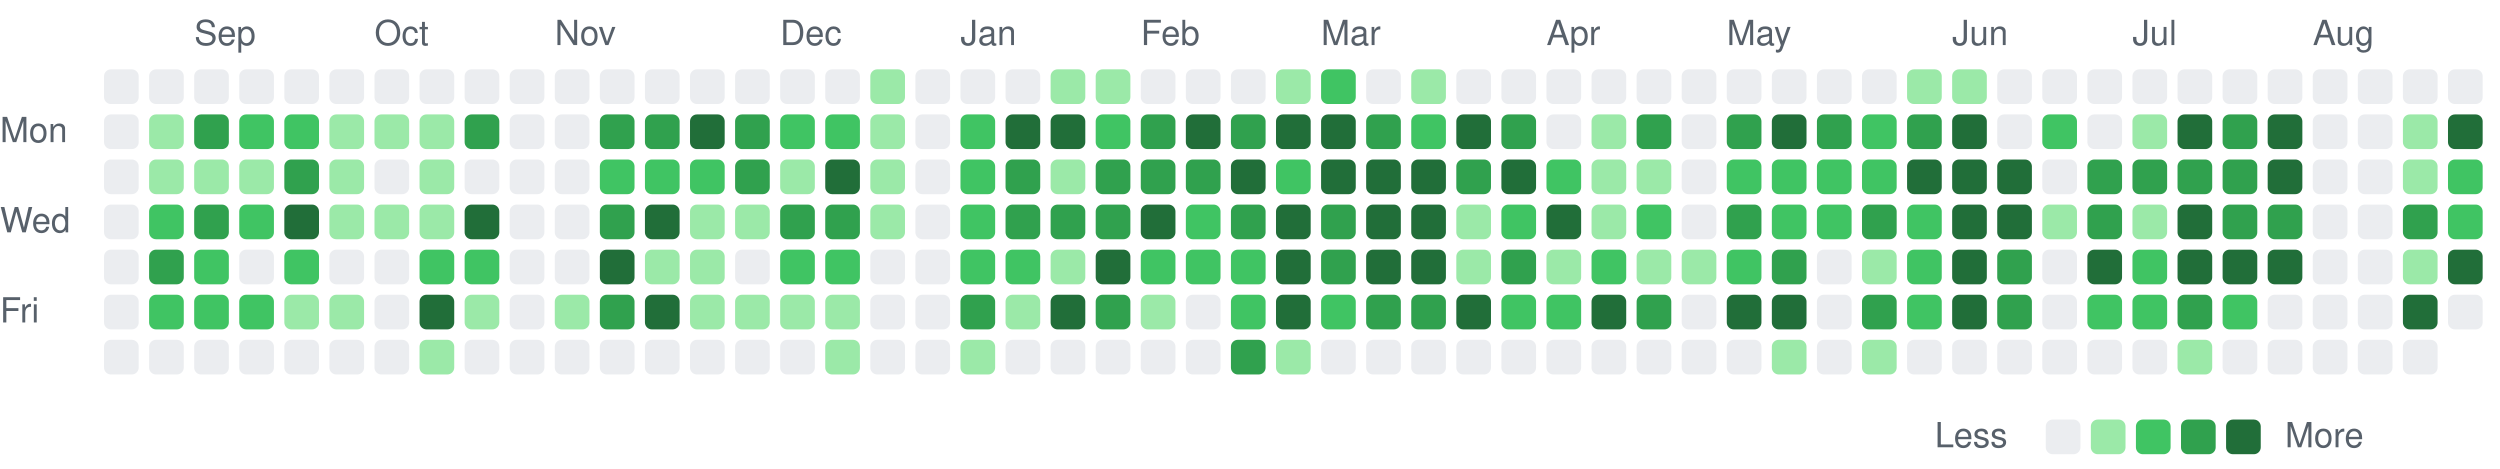
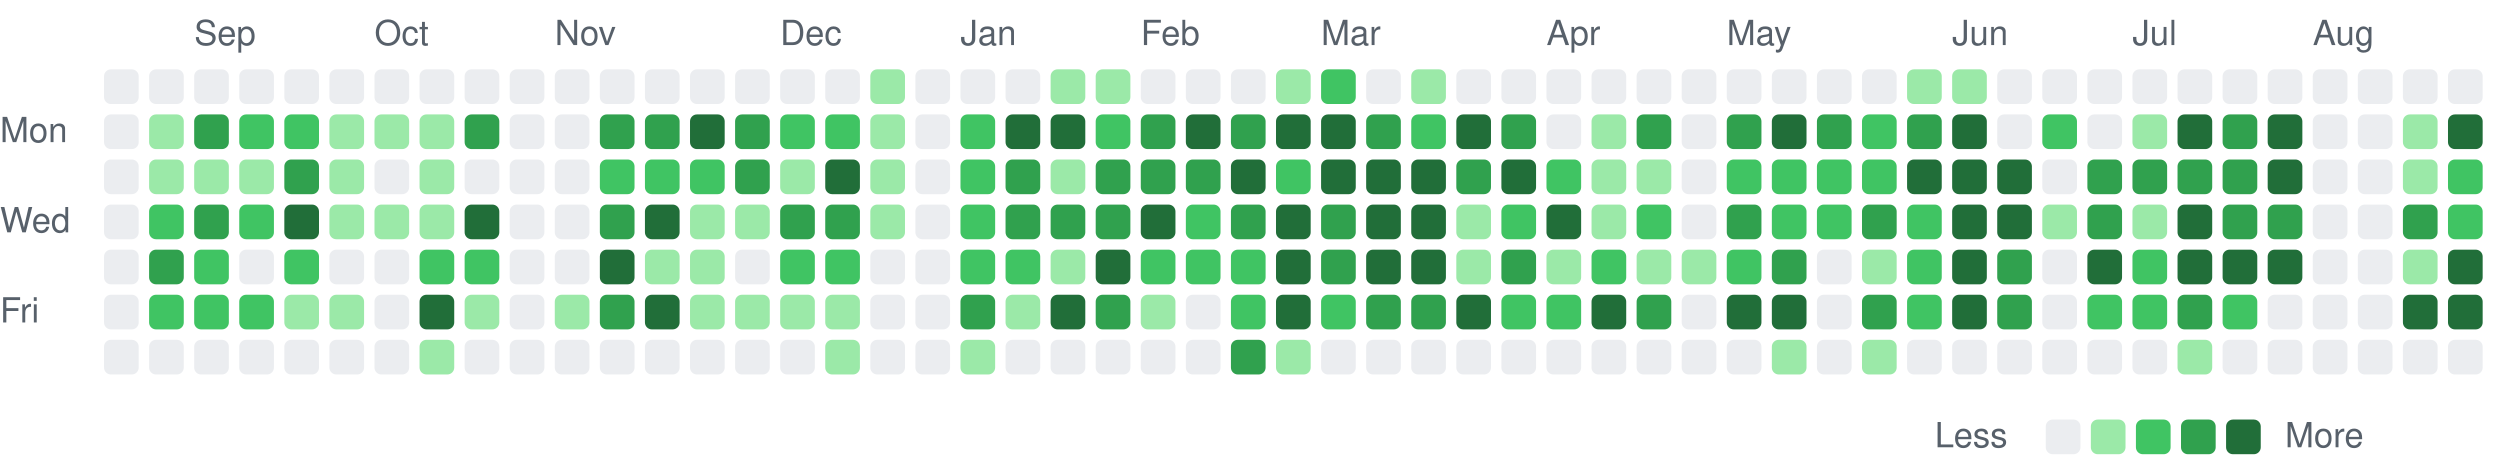
<svg xmlns="http://www.w3.org/2000/svg" viewBox="0 0 721 135" width="721" height="135" role="img" aria-label="Combined GitHub and GitLab contributions over the last year">
  <style>
text { font: 10px -apple-system, BlinkMacSystemFont, 'Segoe UI', Helvetica, Arial, sans-serif; fill: #57606a; }
.c0 { fill: #ebedf0; }
.c1 { fill: #9be9a8; }
.c2 { fill: #40c463; }
.c3 { fill: #30a14e; }
.c4 { fill: #216e39; }
@media (prefers-color-scheme: dark) {
text { fill: #acacac; }
.c0 { fill: #373737; }
.c1 { fill: #0e4429; }
.c2 { fill: #006d32; }
.c3 { fill: #26a641; }
.c4 { fill: #39d353; }
}
</style>
  <text x="56" y="13">Sep</text>
  <text x="108" y="13">Oct</text>
  <text x="160" y="13">Nov</text>
  <text x="225" y="13">Dec</text>
  <text x="277" y="13">Jan</text>
  <text x="329" y="13">Feb</text>
  <text x="381" y="13">Mar</text>
  <text x="446" y="13">Apr</text>
  <text x="498" y="13">May</text>
  <text x="563" y="13">Jun</text>
  <text x="615" y="13">Jul</text>
  <text x="667" y="13">Aug</text>
  <text x="0" y="41">Mon</text>
  <text x="0" y="67">Wed</text>
  <text x="0" y="93">Fri</text>
  <rect class="c0" x="30" y="20" width="10" height="10" rx="2" />
  <rect class="c0" x="30" y="33" width="10" height="10" rx="2" />
  <rect class="c0" x="30" y="46" width="10" height="10" rx="2" />
  <rect class="c0" x="30" y="59" width="10" height="10" rx="2" />
  <rect class="c0" x="30" y="72" width="10" height="10" rx="2" />
  <rect class="c0" x="30" y="85" width="10" height="10" rx="2" />
  <rect class="c0" x="30" y="98" width="10" height="10" rx="2" />
  <rect class="c0" x="43" y="20" width="10" height="10" rx="2" />
  <rect class="c1" x="43" y="33" width="10" height="10" rx="2" />
  <rect class="c1" x="43" y="46" width="10" height="10" rx="2" />
  <rect class="c2" x="43" y="59" width="10" height="10" rx="2" />
  <rect class="c3" x="43" y="72" width="10" height="10" rx="2" />
  <rect class="c2" x="43" y="85" width="10" height="10" rx="2" />
  <rect class="c0" x="43" y="98" width="10" height="10" rx="2" />
  <rect class="c0" x="56" y="20" width="10" height="10" rx="2" />
  <rect class="c3" x="56" y="33" width="10" height="10" rx="2" />
  <rect class="c1" x="56" y="46" width="10" height="10" rx="2" />
  <rect class="c3" x="56" y="59" width="10" height="10" rx="2" />
  <rect class="c2" x="56" y="72" width="10" height="10" rx="2" />
  <rect class="c2" x="56" y="85" width="10" height="10" rx="2" />
  <rect class="c0" x="56" y="98" width="10" height="10" rx="2" />
  <rect class="c0" x="69" y="20" width="10" height="10" rx="2" />
  <rect class="c2" x="69" y="33" width="10" height="10" rx="2" />
  <rect class="c1" x="69" y="46" width="10" height="10" rx="2" />
  <rect class="c2" x="69" y="59" width="10" height="10" rx="2" />
  <rect class="c0" x="69" y="72" width="10" height="10" rx="2" />
  <rect class="c2" x="69" y="85" width="10" height="10" rx="2" />
  <rect class="c0" x="69" y="98" width="10" height="10" rx="2" />
  <rect class="c0" x="82" y="20" width="10" height="10" rx="2" />
  <rect class="c2" x="82" y="33" width="10" height="10" rx="2" />
  <rect class="c3" x="82" y="46" width="10" height="10" rx="2" />
  <rect class="c4" x="82" y="59" width="10" height="10" rx="2" />
  <rect class="c2" x="82" y="72" width="10" height="10" rx="2" />
  <rect class="c1" x="82" y="85" width="10" height="10" rx="2" />
  <rect class="c0" x="82" y="98" width="10" height="10" rx="2" />
  <rect class="c0" x="95" y="20" width="10" height="10" rx="2" />
  <rect class="c1" x="95" y="33" width="10" height="10" rx="2" />
  <rect class="c1" x="95" y="46" width="10" height="10" rx="2" />
  <rect class="c1" x="95" y="59" width="10" height="10" rx="2" />
  <rect class="c0" x="95" y="72" width="10" height="10" rx="2" />
  <rect class="c1" x="95" y="85" width="10" height="10" rx="2" />
  <rect class="c0" x="95" y="98" width="10" height="10" rx="2" />
  <rect class="c0" x="108" y="20" width="10" height="10" rx="2" />
  <rect class="c1" x="108" y="33" width="10" height="10" rx="2" />
  <rect class="c0" x="108" y="46" width="10" height="10" rx="2" />
  <rect class="c1" x="108" y="59" width="10" height="10" rx="2" />
  <rect class="c0" x="108" y="72" width="10" height="10" rx="2" />
  <rect class="c0" x="108" y="85" width="10" height="10" rx="2" />
  <rect class="c0" x="108" y="98" width="10" height="10" rx="2" />
  <rect class="c0" x="121" y="20" width="10" height="10" rx="2" />
  <rect class="c1" x="121" y="33" width="10" height="10" rx="2" />
  <rect class="c1" x="121" y="46" width="10" height="10" rx="2" />
  <rect class="c1" x="121" y="59" width="10" height="10" rx="2" />
  <rect class="c2" x="121" y="72" width="10" height="10" rx="2" />
  <rect class="c4" x="121" y="85" width="10" height="10" rx="2" />
  <rect class="c1" x="121" y="98" width="10" height="10" rx="2" />
  <rect class="c0" x="134" y="20" width="10" height="10" rx="2" />
  <rect class="c3" x="134" y="33" width="10" height="10" rx="2" />
  <rect class="c0" x="134" y="46" width="10" height="10" rx="2" />
  <rect class="c4" x="134" y="59" width="10" height="10" rx="2" />
  <rect class="c2" x="134" y="72" width="10" height="10" rx="2" />
  <rect class="c1" x="134" y="85" width="10" height="10" rx="2" />
  <rect class="c0" x="134" y="98" width="10" height="10" rx="2" />
  <rect class="c0" x="147" y="20" width="10" height="10" rx="2" />
  <rect class="c0" x="147" y="33" width="10" height="10" rx="2" />
  <rect class="c0" x="147" y="46" width="10" height="10" rx="2" />
  <rect class="c0" x="147" y="59" width="10" height="10" rx="2" />
  <rect class="c0" x="147" y="72" width="10" height="10" rx="2" />
  <rect class="c0" x="147" y="85" width="10" height="10" rx="2" />
  <rect class="c0" x="147" y="98" width="10" height="10" rx="2" />
  <rect class="c0" x="160" y="20" width="10" height="10" rx="2" />
  <rect class="c0" x="160" y="33" width="10" height="10" rx="2" />
  <rect class="c0" x="160" y="46" width="10" height="10" rx="2" />
  <rect class="c0" x="160" y="59" width="10" height="10" rx="2" />
  <rect class="c0" x="160" y="72" width="10" height="10" rx="2" />
  <rect class="c1" x="160" y="85" width="10" height="10" rx="2" />
  <rect class="c0" x="160" y="98" width="10" height="10" rx="2" />
  <rect class="c0" x="173" y="20" width="10" height="10" rx="2" />
  <rect class="c3" x="173" y="33" width="10" height="10" rx="2" />
  <rect class="c2" x="173" y="46" width="10" height="10" rx="2" />
  <rect class="c3" x="173" y="59" width="10" height="10" rx="2" />
  <rect class="c4" x="173" y="72" width="10" height="10" rx="2" />
  <rect class="c3" x="173" y="85" width="10" height="10" rx="2" />
  <rect class="c0" x="173" y="98" width="10" height="10" rx="2" />
  <rect class="c0" x="186" y="20" width="10" height="10" rx="2" />
  <rect class="c3" x="186" y="33" width="10" height="10" rx="2" />
  <rect class="c2" x="186" y="46" width="10" height="10" rx="2" />
  <rect class="c4" x="186" y="59" width="10" height="10" rx="2" />
  <rect class="c1" x="186" y="72" width="10" height="10" rx="2" />
  <rect class="c4" x="186" y="85" width="10" height="10" rx="2" />
  <rect class="c0" x="186" y="98" width="10" height="10" rx="2" />
  <rect class="c0" x="199" y="20" width="10" height="10" rx="2" />
  <rect class="c4" x="199" y="33" width="10" height="10" rx="2" />
  <rect class="c2" x="199" y="46" width="10" height="10" rx="2" />
  <rect class="c1" x="199" y="59" width="10" height="10" rx="2" />
  <rect class="c1" x="199" y="72" width="10" height="10" rx="2" />
  <rect class="c1" x="199" y="85" width="10" height="10" rx="2" />
  <rect class="c0" x="199" y="98" width="10" height="10" rx="2" />
  <rect class="c0" x="212" y="20" width="10" height="10" rx="2" />
  <rect class="c3" x="212" y="33" width="10" height="10" rx="2" />
  <rect class="c3" x="212" y="46" width="10" height="10" rx="2" />
  <rect class="c1" x="212" y="59" width="10" height="10" rx="2" />
  <rect class="c0" x="212" y="72" width="10" height="10" rx="2" />
  <rect class="c1" x="212" y="85" width="10" height="10" rx="2" />
  <rect class="c0" x="212" y="98" width="10" height="10" rx="2" />
  <rect class="c0" x="225" y="20" width="10" height="10" rx="2" />
  <rect class="c2" x="225" y="33" width="10" height="10" rx="2" />
  <rect class="c1" x="225" y="46" width="10" height="10" rx="2" />
  <rect class="c3" x="225" y="59" width="10" height="10" rx="2" />
  <rect class="c2" x="225" y="72" width="10" height="10" rx="2" />
  <rect class="c1" x="225" y="85" width="10" height="10" rx="2" />
  <rect class="c0" x="225" y="98" width="10" height="10" rx="2" />
  <rect class="c0" x="238" y="20" width="10" height="10" rx="2" />
  <rect class="c2" x="238" y="33" width="10" height="10" rx="2" />
  <rect class="c4" x="238" y="46" width="10" height="10" rx="2" />
  <rect class="c3" x="238" y="59" width="10" height="10" rx="2" />
  <rect class="c2" x="238" y="72" width="10" height="10" rx="2" />
  <rect class="c1" x="238" y="85" width="10" height="10" rx="2" />
  <rect class="c1" x="238" y="98" width="10" height="10" rx="2" />
  <rect class="c1" x="251" y="20" width="10" height="10" rx="2" />
  <rect class="c1" x="251" y="33" width="10" height="10" rx="2" />
  <rect class="c1" x="251" y="46" width="10" height="10" rx="2" />
  <rect class="c1" x="251" y="59" width="10" height="10" rx="2" />
  <rect class="c0" x="251" y="72" width="10" height="10" rx="2" />
  <rect class="c0" x="251" y="85" width="10" height="10" rx="2" />
  <rect class="c0" x="251" y="98" width="10" height="10" rx="2" />
  <rect class="c0" x="264" y="20" width="10" height="10" rx="2" />
  <rect class="c0" x="264" y="33" width="10" height="10" rx="2" />
  <rect class="c0" x="264" y="46" width="10" height="10" rx="2" />
  <rect class="c0" x="264" y="59" width="10" height="10" rx="2" />
  <rect class="c0" x="264" y="72" width="10" height="10" rx="2" />
  <rect class="c0" x="264" y="85" width="10" height="10" rx="2" />
  <rect class="c0" x="264" y="98" width="10" height="10" rx="2" />
  <rect class="c0" x="277" y="20" width="10" height="10" rx="2" />
  <rect class="c2" x="277" y="33" width="10" height="10" rx="2" />
  <rect class="c2" x="277" y="46" width="10" height="10" rx="2" />
  <rect class="c2" x="277" y="59" width="10" height="10" rx="2" />
  <rect class="c2" x="277" y="72" width="10" height="10" rx="2" />
  <rect class="c3" x="277" y="85" width="10" height="10" rx="2" />
  <rect class="c1" x="277" y="98" width="10" height="10" rx="2" />
  <rect class="c0" x="290" y="20" width="10" height="10" rx="2" />
  <rect class="c4" x="290" y="33" width="10" height="10" rx="2" />
  <rect class="c3" x="290" y="46" width="10" height="10" rx="2" />
  <rect class="c3" x="290" y="59" width="10" height="10" rx="2" />
  <rect class="c2" x="290" y="72" width="10" height="10" rx="2" />
  <rect class="c1" x="290" y="85" width="10" height="10" rx="2" />
  <rect class="c0" x="290" y="98" width="10" height="10" rx="2" />
  <rect class="c1" x="303" y="20" width="10" height="10" rx="2" />
  <rect class="c4" x="303" y="33" width="10" height="10" rx="2" />
  <rect class="c1" x="303" y="46" width="10" height="10" rx="2" />
  <rect class="c3" x="303" y="59" width="10" height="10" rx="2" />
  <rect class="c1" x="303" y="72" width="10" height="10" rx="2" />
  <rect class="c4" x="303" y="85" width="10" height="10" rx="2" />
  <rect class="c0" x="303" y="98" width="10" height="10" rx="2" />
  <rect class="c1" x="316" y="20" width="10" height="10" rx="2" />
  <rect class="c2" x="316" y="33" width="10" height="10" rx="2" />
  <rect class="c3" x="316" y="46" width="10" height="10" rx="2" />
  <rect class="c3" x="316" y="59" width="10" height="10" rx="2" />
  <rect class="c4" x="316" y="72" width="10" height="10" rx="2" />
  <rect class="c3" x="316" y="85" width="10" height="10" rx="2" />
  <rect class="c0" x="316" y="98" width="10" height="10" rx="2" />
  <rect class="c0" x="329" y="20" width="10" height="10" rx="2" />
  <rect class="c3" x="329" y="33" width="10" height="10" rx="2" />
  <rect class="c3" x="329" y="46" width="10" height="10" rx="2" />
  <rect class="c4" x="329" y="59" width="10" height="10" rx="2" />
  <rect class="c2" x="329" y="72" width="10" height="10" rx="2" />
  <rect class="c1" x="329" y="85" width="10" height="10" rx="2" />
  <rect class="c0" x="329" y="98" width="10" height="10" rx="2" />
  <rect class="c0" x="342" y="20" width="10" height="10" rx="2" />
  <rect class="c4" x="342" y="33" width="10" height="10" rx="2" />
  <rect class="c3" x="342" y="46" width="10" height="10" rx="2" />
  <rect class="c2" x="342" y="59" width="10" height="10" rx="2" />
  <rect class="c2" x="342" y="72" width="10" height="10" rx="2" />
  <rect class="c0" x="342" y="85" width="10" height="10" rx="2" />
  <rect class="c0" x="342" y="98" width="10" height="10" rx="2" />
  <rect class="c0" x="355" y="20" width="10" height="10" rx="2" />
  <rect class="c3" x="355" y="33" width="10" height="10" rx="2" />
  <rect class="c4" x="355" y="46" width="10" height="10" rx="2" />
  <rect class="c3" x="355" y="59" width="10" height="10" rx="2" />
  <rect class="c2" x="355" y="72" width="10" height="10" rx="2" />
  <rect class="c2" x="355" y="85" width="10" height="10" rx="2" />
  <rect class="c3" x="355" y="98" width="10" height="10" rx="2" />
  <rect class="c1" x="368" y="20" width="10" height="10" rx="2" />
  <rect class="c4" x="368" y="33" width="10" height="10" rx="2" />
  <rect class="c2" x="368" y="46" width="10" height="10" rx="2" />
  <rect class="c4" x="368" y="59" width="10" height="10" rx="2" />
  <rect class="c4" x="368" y="72" width="10" height="10" rx="2" />
  <rect class="c4" x="368" y="85" width="10" height="10" rx="2" />
  <rect class="c1" x="368" y="98" width="10" height="10" rx="2" />
  <rect class="c2" x="381" y="20" width="10" height="10" rx="2" />
  <rect class="c4" x="381" y="33" width="10" height="10" rx="2" />
  <rect class="c4" x="381" y="46" width="10" height="10" rx="2" />
  <rect class="c3" x="381" y="59" width="10" height="10" rx="2" />
  <rect class="c3" x="381" y="72" width="10" height="10" rx="2" />
  <rect class="c2" x="381" y="85" width="10" height="10" rx="2" />
  <rect class="c0" x="381" y="98" width="10" height="10" rx="2" />
  <rect class="c0" x="394" y="20" width="10" height="10" rx="2" />
  <rect class="c3" x="394" y="33" width="10" height="10" rx="2" />
  <rect class="c4" x="394" y="46" width="10" height="10" rx="2" />
  <rect class="c4" x="394" y="59" width="10" height="10" rx="2" />
  <rect class="c4" x="394" y="72" width="10" height="10" rx="2" />
  <rect class="c3" x="394" y="85" width="10" height="10" rx="2" />
  <rect class="c0" x="394" y="98" width="10" height="10" rx="2" />
  <rect class="c1" x="407" y="20" width="10" height="10" rx="2" />
  <rect class="c2" x="407" y="33" width="10" height="10" rx="2" />
  <rect class="c4" x="407" y="46" width="10" height="10" rx="2" />
  <rect class="c4" x="407" y="59" width="10" height="10" rx="2" />
  <rect class="c4" x="407" y="72" width="10" height="10" rx="2" />
  <rect class="c3" x="407" y="85" width="10" height="10" rx="2" />
  <rect class="c0" x="407" y="98" width="10" height="10" rx="2" />
  <rect class="c0" x="420" y="20" width="10" height="10" rx="2" />
  <rect class="c4" x="420" y="33" width="10" height="10" rx="2" />
  <rect class="c3" x="420" y="46" width="10" height="10" rx="2" />
  <rect class="c1" x="420" y="59" width="10" height="10" rx="2" />
  <rect class="c1" x="420" y="72" width="10" height="10" rx="2" />
  <rect class="c4" x="420" y="85" width="10" height="10" rx="2" />
  <rect class="c0" x="420" y="98" width="10" height="10" rx="2" />
  <rect class="c0" x="433" y="20" width="10" height="10" rx="2" />
  <rect class="c3" x="433" y="33" width="10" height="10" rx="2" />
  <rect class="c4" x="433" y="46" width="10" height="10" rx="2" />
  <rect class="c2" x="433" y="59" width="10" height="10" rx="2" />
  <rect class="c3" x="433" y="72" width="10" height="10" rx="2" />
  <rect class="c2" x="433" y="85" width="10" height="10" rx="2" />
  <rect class="c0" x="433" y="98" width="10" height="10" rx="2" />
  <rect class="c0" x="446" y="20" width="10" height="10" rx="2" />
  <rect class="c0" x="446" y="33" width="10" height="10" rx="2" />
  <rect class="c2" x="446" y="46" width="10" height="10" rx="2" />
  <rect class="c4" x="446" y="59" width="10" height="10" rx="2" />
  <rect class="c1" x="446" y="72" width="10" height="10" rx="2" />
  <rect class="c2" x="446" y="85" width="10" height="10" rx="2" />
  <rect class="c0" x="446" y="98" width="10" height="10" rx="2" />
  <rect class="c0" x="459" y="20" width="10" height="10" rx="2" />
  <rect class="c1" x="459" y="33" width="10" height="10" rx="2" />
  <rect class="c1" x="459" y="46" width="10" height="10" rx="2" />
  <rect class="c1" x="459" y="59" width="10" height="10" rx="2" />
  <rect class="c2" x="459" y="72" width="10" height="10" rx="2" />
  <rect class="c4" x="459" y="85" width="10" height="10" rx="2" />
  <rect class="c0" x="459" y="98" width="10" height="10" rx="2" />
  <rect class="c0" x="472" y="20" width="10" height="10" rx="2" />
  <rect class="c3" x="472" y="33" width="10" height="10" rx="2" />
  <rect class="c1" x="472" y="46" width="10" height="10" rx="2" />
  <rect class="c2" x="472" y="59" width="10" height="10" rx="2" />
  <rect class="c1" x="472" y="72" width="10" height="10" rx="2" />
  <rect class="c3" x="472" y="85" width="10" height="10" rx="2" />
  <rect class="c0" x="472" y="98" width="10" height="10" rx="2" />
  <rect class="c0" x="485" y="20" width="10" height="10" rx="2" />
  <rect class="c0" x="485" y="33" width="10" height="10" rx="2" />
  <rect class="c0" x="485" y="46" width="10" height="10" rx="2" />
  <rect class="c0" x="485" y="59" width="10" height="10" rx="2" />
  <rect class="c1" x="485" y="72" width="10" height="10" rx="2" />
  <rect class="c0" x="485" y="85" width="10" height="10" rx="2" />
  <rect class="c0" x="485" y="98" width="10" height="10" rx="2" />
  <rect class="c0" x="498" y="20" width="10" height="10" rx="2" />
  <rect class="c3" x="498" y="33" width="10" height="10" rx="2" />
  <rect class="c2" x="498" y="46" width="10" height="10" rx="2" />
  <rect class="c3" x="498" y="59" width="10" height="10" rx="2" />
  <rect class="c2" x="498" y="72" width="10" height="10" rx="2" />
  <rect class="c4" x="498" y="85" width="10" height="10" rx="2" />
  <rect class="c0" x="498" y="98" width="10" height="10" rx="2" />
  <rect class="c0" x="511" y="20" width="10" height="10" rx="2" />
  <rect class="c4" x="511" y="33" width="10" height="10" rx="2" />
  <rect class="c2" x="511" y="46" width="10" height="10" rx="2" />
  <rect class="c2" x="511" y="59" width="10" height="10" rx="2" />
  <rect class="c3" x="511" y="72" width="10" height="10" rx="2" />
  <rect class="c4" x="511" y="85" width="10" height="10" rx="2" />
  <rect class="c1" x="511" y="98" width="10" height="10" rx="2" />
  <rect class="c0" x="524" y="20" width="10" height="10" rx="2" />
  <rect class="c3" x="524" y="33" width="10" height="10" rx="2" />
  <rect class="c2" x="524" y="46" width="10" height="10" rx="2" />
  <rect class="c2" x="524" y="59" width="10" height="10" rx="2" />
  <rect class="c0" x="524" y="72" width="10" height="10" rx="2" />
  <rect class="c0" x="524" y="85" width="10" height="10" rx="2" />
  <rect class="c0" x="524" y="98" width="10" height="10" rx="2" />
  <rect class="c0" x="537" y="20" width="10" height="10" rx="2" />
  <rect class="c2" x="537" y="33" width="10" height="10" rx="2" />
  <rect class="c2" x="537" y="46" width="10" height="10" rx="2" />
  <rect class="c3" x="537" y="59" width="10" height="10" rx="2" />
  <rect class="c1" x="537" y="72" width="10" height="10" rx="2" />
  <rect class="c3" x="537" y="85" width="10" height="10" rx="2" />
  <rect class="c1" x="537" y="98" width="10" height="10" rx="2" />
  <rect class="c1" x="550" y="20" width="10" height="10" rx="2" />
  <rect class="c3" x="550" y="33" width="10" height="10" rx="2" />
  <rect class="c4" x="550" y="46" width="10" height="10" rx="2" />
  <rect class="c2" x="550" y="59" width="10" height="10" rx="2" />
  <rect class="c2" x="550" y="72" width="10" height="10" rx="2" />
  <rect class="c2" x="550" y="85" width="10" height="10" rx="2" />
  <rect class="c0" x="550" y="98" width="10" height="10" rx="2" />
  <rect class="c1" x="563" y="20" width="10" height="10" rx="2" />
  <rect class="c4" x="563" y="33" width="10" height="10" rx="2" />
  <rect class="c4" x="563" y="46" width="10" height="10" rx="2" />
  <rect class="c4" x="563" y="59" width="10" height="10" rx="2" />
  <rect class="c4" x="563" y="72" width="10" height="10" rx="2" />
  <rect class="c4" x="563" y="85" width="10" height="10" rx="2" />
  <rect class="c0" x="563" y="98" width="10" height="10" rx="2" />
  <rect class="c0" x="576" y="20" width="10" height="10" rx="2" />
  <rect class="c0" x="576" y="33" width="10" height="10" rx="2" />
  <rect class="c4" x="576" y="46" width="10" height="10" rx="2" />
  <rect class="c4" x="576" y="59" width="10" height="10" rx="2" />
  <rect class="c3" x="576" y="72" width="10" height="10" rx="2" />
  <rect class="c3" x="576" y="85" width="10" height="10" rx="2" />
  <rect class="c0" x="576" y="98" width="10" height="10" rx="2" />
  <rect class="c0" x="589" y="20" width="10" height="10" rx="2" />
  <rect class="c2" x="589" y="33" width="10" height="10" rx="2" />
  <rect class="c0" x="589" y="46" width="10" height="10" rx="2" />
  <rect class="c1" x="589" y="59" width="10" height="10" rx="2" />
  <rect class="c0" x="589" y="72" width="10" height="10" rx="2" />
  <rect class="c0" x="589" y="85" width="10" height="10" rx="2" />
  <rect class="c0" x="589" y="98" width="10" height="10" rx="2" />
  <rect class="c0" x="602" y="20" width="10" height="10" rx="2" />
  <rect class="c0" x="602" y="33" width="10" height="10" rx="2" />
  <rect class="c3" x="602" y="46" width="10" height="10" rx="2" />
  <rect class="c3" x="602" y="59" width="10" height="10" rx="2" />
  <rect class="c4" x="602" y="72" width="10" height="10" rx="2" />
  <rect class="c2" x="602" y="85" width="10" height="10" rx="2" />
  <rect class="c0" x="602" y="98" width="10" height="10" rx="2" />
  <rect class="c0" x="615" y="20" width="10" height="10" rx="2" />
  <rect class="c1" x="615" y="33" width="10" height="10" rx="2" />
  <rect class="c3" x="615" y="46" width="10" height="10" rx="2" />
  <rect class="c1" x="615" y="59" width="10" height="10" rx="2" />
  <rect class="c2" x="615" y="72" width="10" height="10" rx="2" />
  <rect class="c2" x="615" y="85" width="10" height="10" rx="2" />
  <rect class="c0" x="615" y="98" width="10" height="10" rx="2" />
  <rect class="c0" x="628" y="20" width="10" height="10" rx="2" />
  <rect class="c4" x="628" y="33" width="10" height="10" rx="2" />
  <rect class="c3" x="628" y="46" width="10" height="10" rx="2" />
  <rect class="c4" x="628" y="59" width="10" height="10" rx="2" />
  <rect class="c4" x="628" y="72" width="10" height="10" rx="2" />
  <rect class="c3" x="628" y="85" width="10" height="10" rx="2" />
  <rect class="c1" x="628" y="98" width="10" height="10" rx="2" />
  <rect class="c0" x="641" y="20" width="10" height="10" rx="2" />
  <rect class="c3" x="641" y="33" width="10" height="10" rx="2" />
  <rect class="c3" x="641" y="46" width="10" height="10" rx="2" />
  <rect class="c3" x="641" y="59" width="10" height="10" rx="2" />
  <rect class="c4" x="641" y="72" width="10" height="10" rx="2" />
  <rect class="c2" x="641" y="85" width="10" height="10" rx="2" />
  <rect class="c0" x="641" y="98" width="10" height="10" rx="2" />
  <rect class="c0" x="654" y="20" width="10" height="10" rx="2" />
  <rect class="c4" x="654" y="33" width="10" height="10" rx="2" />
  <rect class="c4" x="654" y="46" width="10" height="10" rx="2" />
  <rect class="c3" x="654" y="59" width="10" height="10" rx="2" />
  <rect class="c4" x="654" y="72" width="10" height="10" rx="2" />
  <rect class="c0" x="654" y="85" width="10" height="10" rx="2" />
  <rect class="c0" x="654" y="98" width="10" height="10" rx="2" />
  <rect class="c0" x="667" y="20" width="10" height="10" rx="2" />
  <rect class="c0" x="667" y="33" width="10" height="10" rx="2" />
  <rect class="c0" x="667" y="46" width="10" height="10" rx="2" />
  <rect class="c0" x="667" y="59" width="10" height="10" rx="2" />
  <rect class="c0" x="667" y="72" width="10" height="10" rx="2" />
  <rect class="c0" x="667" y="85" width="10" height="10" rx="2" />
  <rect class="c0" x="667" y="98" width="10" height="10" rx="2" />
  <rect class="c0" x="680" y="20" width="10" height="10" rx="2" />
  <rect class="c0" x="680" y="33" width="10" height="10" rx="2" />
  <rect class="c0" x="680" y="46" width="10" height="10" rx="2" />
  <rect class="c0" x="680" y="59" width="10" height="10" rx="2" />
  <rect class="c0" x="680" y="72" width="10" height="10" rx="2" />
  <rect class="c0" x="680" y="85" width="10" height="10" rx="2" />
  <rect class="c0" x="680" y="98" width="10" height="10" rx="2" />
  <rect class="c0" x="693" y="20" width="10" height="10" rx="2" />
  <rect class="c1" x="693" y="33" width="10" height="10" rx="2" />
  <rect class="c1" x="693" y="46" width="10" height="10" rx="2" />
  <rect class="c3" x="693" y="59" width="10" height="10" rx="2" />
  <rect class="c1" x="693" y="72" width="10" height="10" rx="2" />
  <rect class="c4" x="693" y="85" width="10" height="10" rx="2" />
  <rect class="c0" x="693" y="98" width="10" height="10" rx="2" />
  <rect class="c0" x="706" y="20" width="10" height="10" rx="2" />
  <rect class="c4" x="706" y="33" width="10" height="10" rx="2" />
  <rect class="c2" x="706" y="46" width="10" height="10" rx="2" />
  <rect class="c2" x="706" y="59" width="10" height="10" rx="2" />
  <rect class="c4" x="706" y="72" width="10" height="10" rx="2" />
-   <rect class="c0" x="706" y="85" width="10" height="10" rx="2" />
+   <rect class="c4" x="706" y="85" width="10" height="10" rx="2" />
+   <rect class="c0" x="706" y="98" width="10" height="10" rx="2" />
  <text x="558" y="129">Less</text>
  <rect class="c0" x="590" y="121" width="10" height="10" rx="2" />
  <rect class="c1" x="603" y="121" width="10" height="10" rx="2" />
  <rect class="c2" x="616" y="121" width="10" height="10" rx="2" />
  <rect class="c3" x="629" y="121" width="10" height="10" rx="2" />
  <rect class="c4" x="642" y="121" width="10" height="10" rx="2" />
  <text x="659" y="129">More</text>
</svg>
